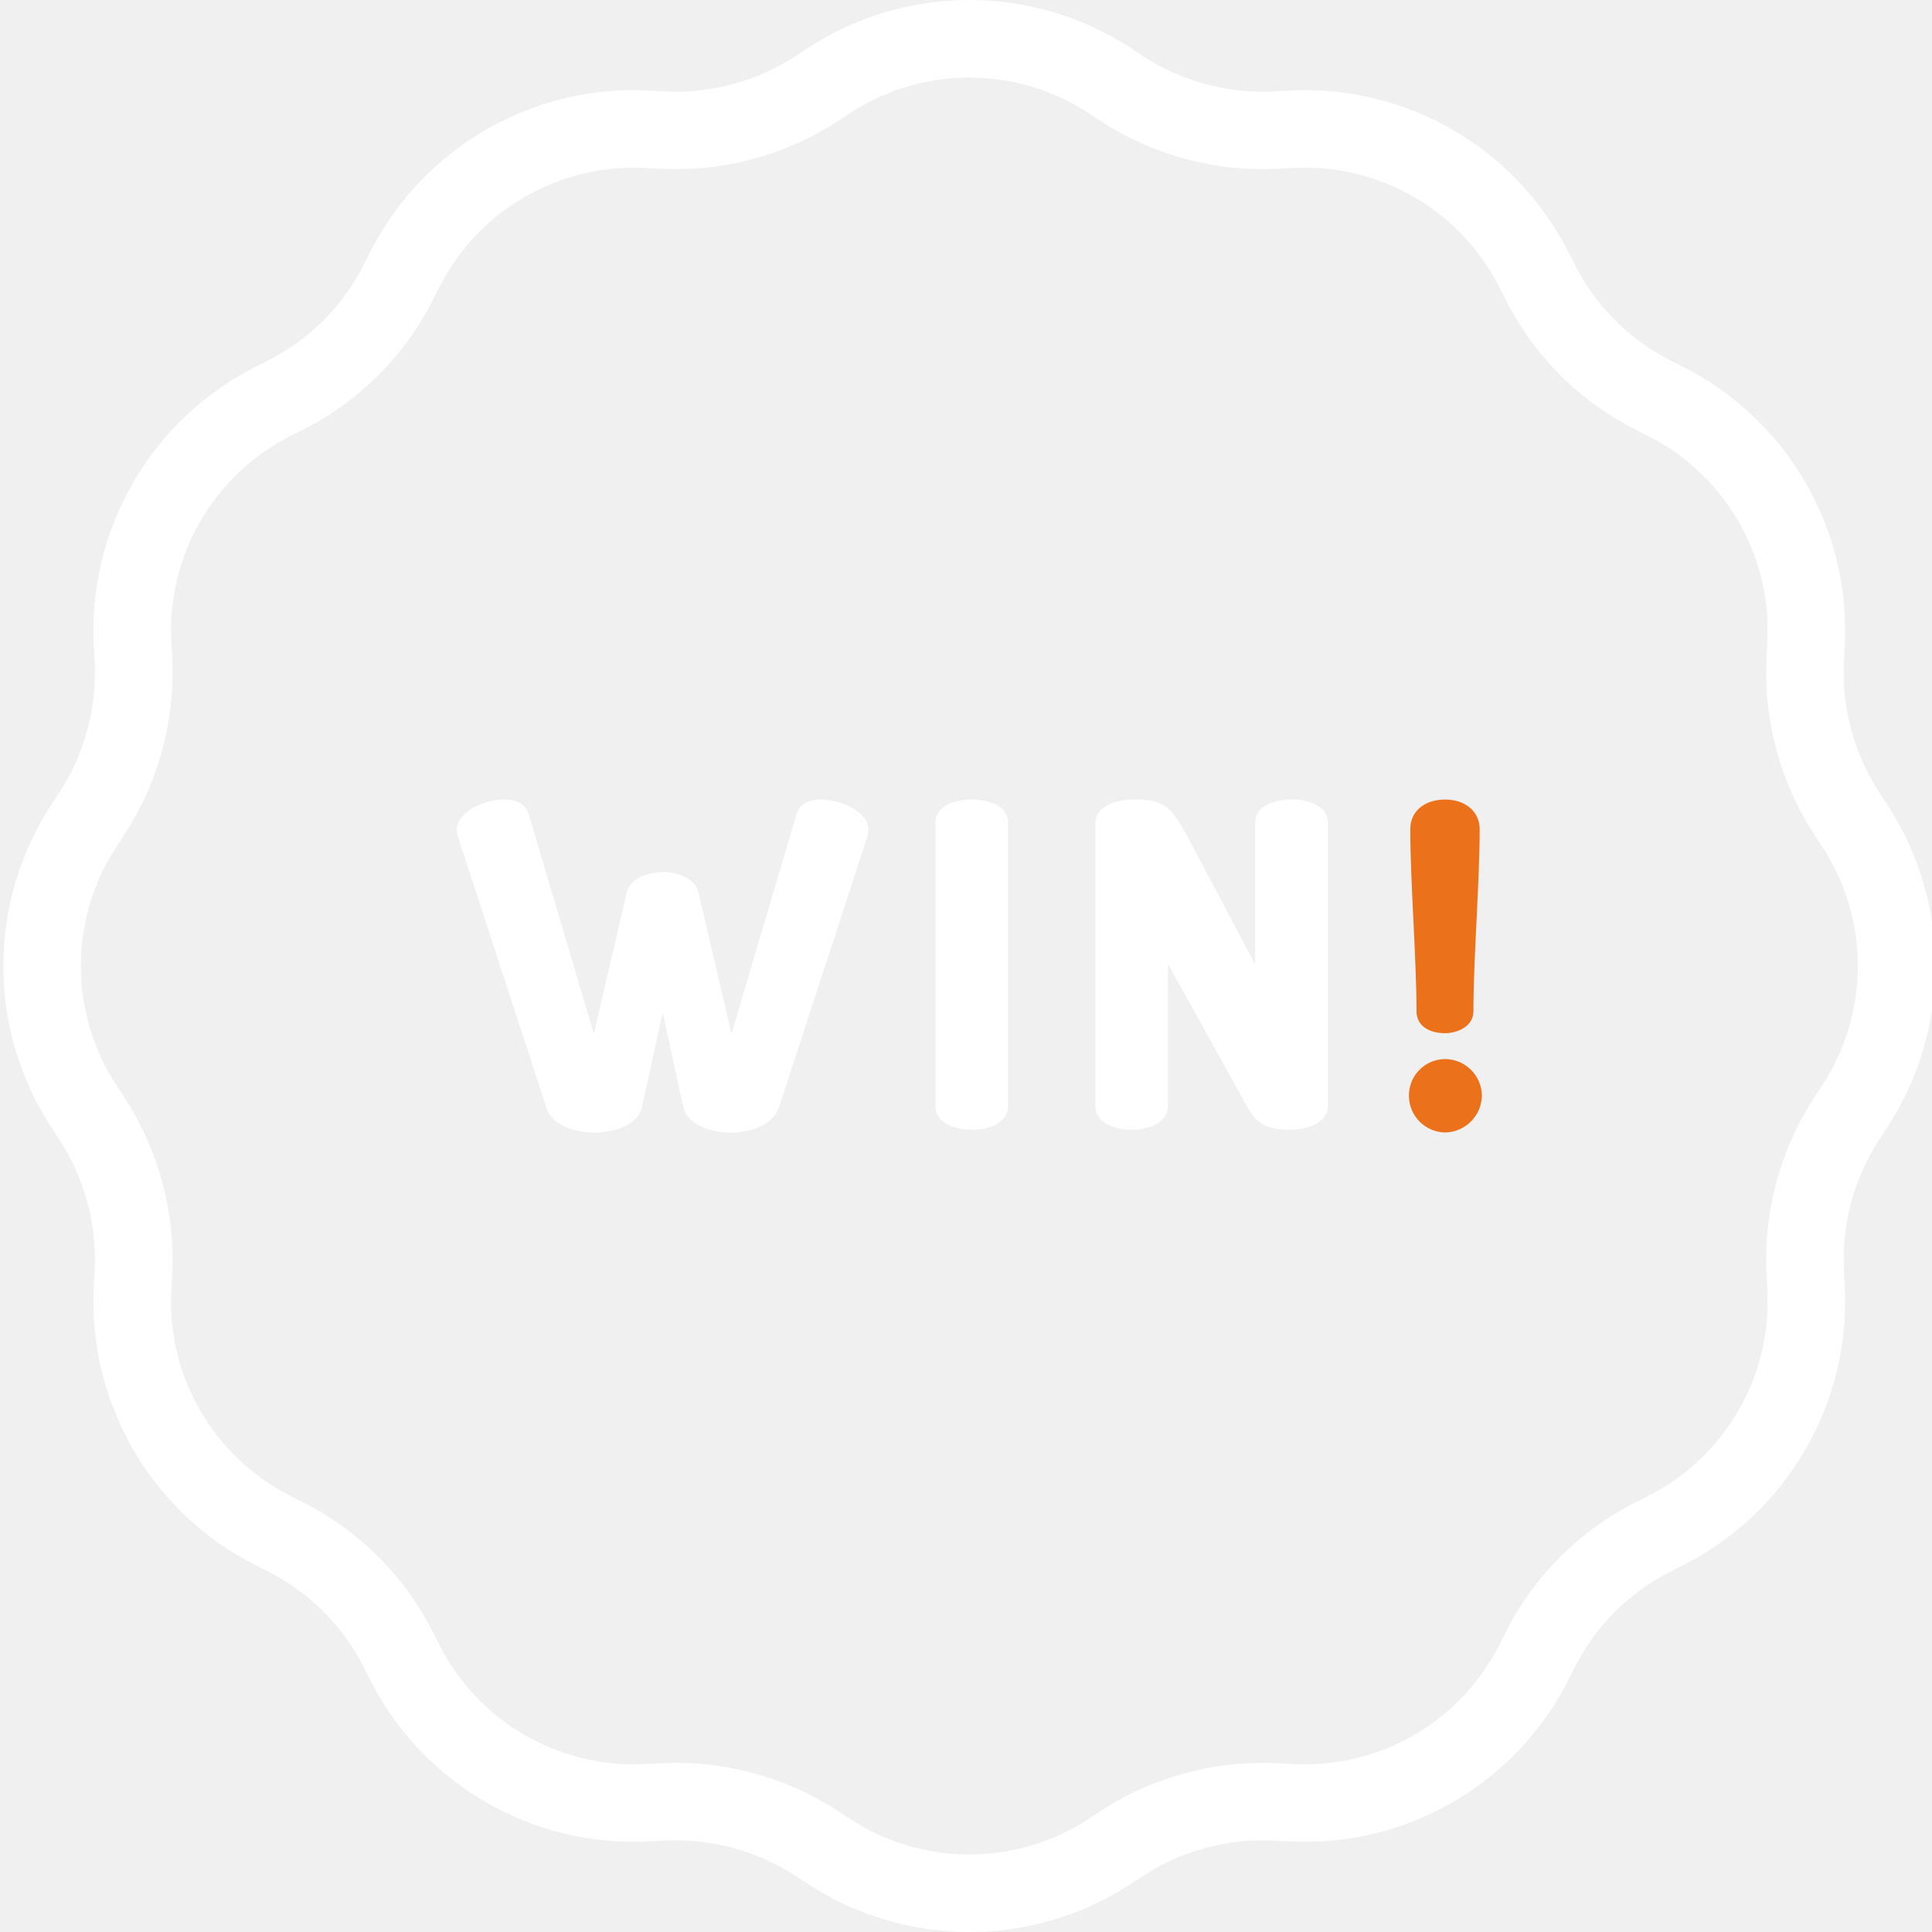
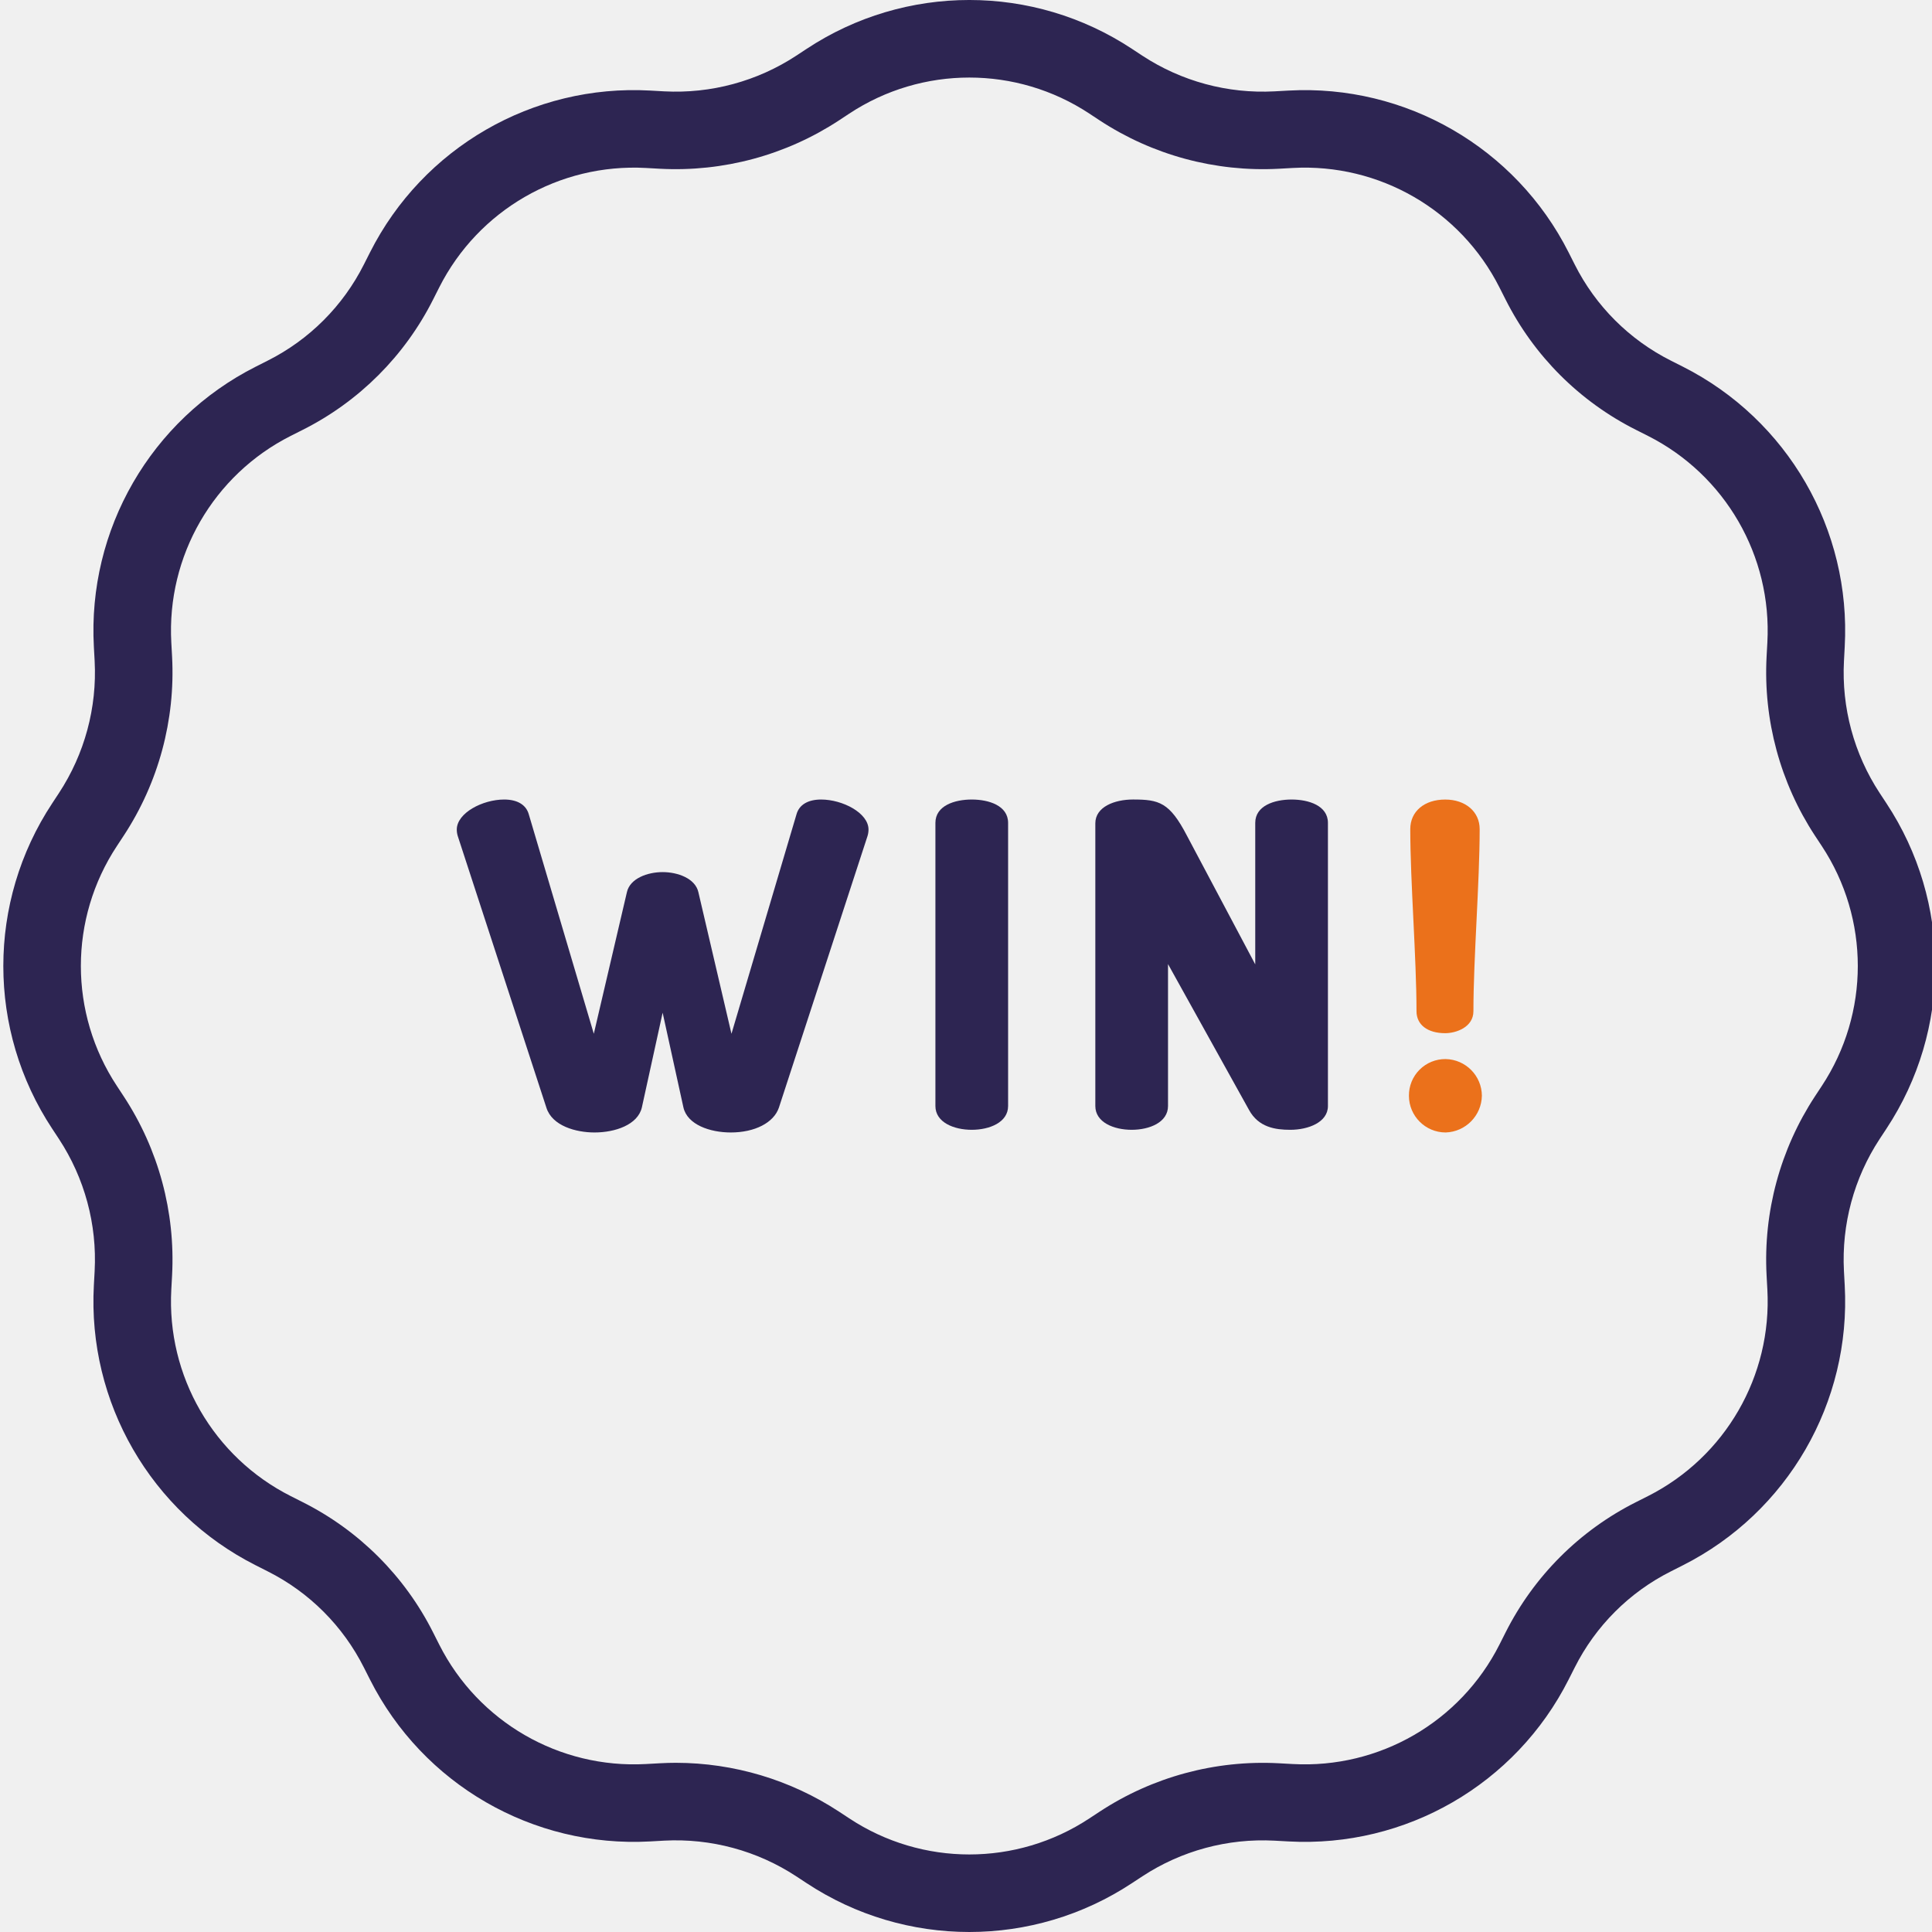
<svg xmlns="http://www.w3.org/2000/svg" width="100%" height="100%" viewBox="0 0 398 398" version="1.1" xml:space="preserve" style="fill-rule:evenodd;clip-rule:evenodd;stroke-linejoin:round;stroke-miterlimit:2;">
-   <path d="M112.555,228.177C113.741,231.952 118.646,233.294 122.475,233.294C126.742,233.294 131.409,231.699 132.228,228.135L136.506,208.621L140.788,228.138C141.603,231.699 146.27,233.294 150.537,233.294C155.497,233.294 159.392,231.289 160.453,228.189L178.707,172.246C178.843,171.81 178.913,171.353 178.917,170.897C178.917,167.469 173.575,164.705 169.153,164.705C166.447,164.705 164.645,165.781 164.091,167.723L150.685,212.961L143.872,183.805C143.241,180.954 139.61,179.656 136.506,179.656C133.406,179.656 129.775,180.954 129.144,183.801L122.327,212.961L108.925,167.727C108.367,165.781 106.569,164.705 103.859,164.705C99.437,164.705 94.099,167.466 94.099,170.897C94.099,171.353 94.169,171.806 94.305,172.243L112.555,228.177Z" style="fill:white;fill-rule:nonzero;" />
-   <path d="M200.185,232.744C203.871,232.744 207.673,231.207 207.673,227.842L207.673,169.517C207.673,165.964 203.715,164.705 200.185,164.705C196.656,164.705 192.698,165.964 192.698,169.517L192.698,227.842C192.698,231.211 196.5,232.744 200.185,232.744Z" style="fill:white;fill-rule:nonzero;" />
-   <path d="M233.129,232.744C236.814,232.744 240.616,231.207 240.616,227.842L240.616,198.607L257.294,228.634C259.26,232.256 262.75,232.744 265.807,232.744C269.492,232.744 273.559,231.211 273.559,227.842L273.559,169.517C273.559,165.964 269.601,164.705 266.072,164.705C262.543,164.705 258.585,165.964 258.585,169.517L258.585,198.666L244.5,172.126C240.936,165.278 238.787,164.701 233.406,164.701C229.596,164.701 225.642,166.218 225.642,169.606L225.642,227.838C225.642,231.211 229.444,232.744 233.129,232.744Z" style="fill:white;fill-rule:nonzero;" />
+   <path d="M112.555,228.177C113.741,231.952 118.646,233.294 122.475,233.294C126.742,233.294 131.409,231.699 132.228,228.135L136.506,208.621L140.788,228.138C141.603,231.699 146.27,233.294 150.537,233.294C155.497,233.294 159.392,231.289 160.453,228.189L178.707,172.246C178.843,171.81 178.913,171.353 178.917,170.897C178.917,167.469 173.575,164.705 169.153,164.705C166.447,164.705 164.645,165.781 164.091,167.723L150.685,212.961L143.872,183.805C143.241,180.954 139.61,179.656 136.506,179.656C133.406,179.656 129.775,180.954 129.144,183.801L122.327,212.961L108.925,167.727C108.367,165.781 106.569,164.705 103.859,164.705C99.437,164.705 94.099,167.466 94.099,170.897C94.099,171.353 94.169,171.806 94.305,172.243L112.555,228.177Z" style="fill:rgb(45,37,82);fill-rule:nonzero;" />
+   <path d="M200.185,232.744C203.871,232.744 207.673,231.207 207.673,227.842L207.673,169.517C207.673,165.964 203.715,164.705 200.185,164.705C196.656,164.705 192.698,165.964 192.698,169.517L192.698,227.842C192.698,231.211 196.5,232.744 200.185,232.744Z" style="fill:rgb(45,37,82);fill-rule:nonzero;" />
+   <path d="M233.129,232.744C236.814,232.744 240.616,231.207 240.616,227.842L240.616,198.607L257.294,228.634C259.26,232.256 262.75,232.744 265.807,232.744C269.492,232.744 273.559,231.211 273.559,227.842L273.559,169.517C273.559,165.964 269.601,164.705 266.072,164.705C262.543,164.705 258.585,165.964 258.585,169.517L258.585,198.666L244.5,172.126C240.936,165.278 238.787,164.701 233.406,164.701C229.596,164.701 225.642,166.218 225.642,169.606L225.642,227.838C225.642,231.211 229.444,232.744 233.129,232.744Z" style="fill:rgb(45,37,82);fill-rule:nonzero;" />
  <path d="M297.806,233.294C301.913,233.165 305.196,229.839 305.274,225.732C305.247,221.603 301.932,218.253 297.806,218.171C295.794,218.152 293.86,218.939 292.437,220.363C291.013,221.786 290.226,223.72 290.245,225.732C290.249,229.905 293.634,233.29 297.806,233.294Z" style="fill:rgb(235,113,27);fill-rule:nonzero;" />
  <path d="M291.805,208.309C291.805,211.105 294.071,212.841 297.717,212.841C299.963,212.841 303.531,211.612 303.531,208.309C303.531,202.866 303.859,196.112 304.174,189.58C304.49,183.048 304.818,176.267 304.818,170.8C304.818,167.212 301.897,164.709 297.717,164.709C293.412,164.709 290.522,167.161 290.522,170.8C290.522,176.267 290.85,183.036 291.166,189.58C291.481,196.123 291.805,202.866 291.805,208.309Z" style="fill:rgb(235,113,27);fill-rule:nonzero;" />
-   <path d="M12.15,234.643C17.434,242.699 20.007,252.226 19.497,261.842L19.337,264.759C18.007,288.909 31.094,311.553 52.682,322.46L55.138,323.701C63.713,328.009 70.67,334.966 74.979,343.545L76.219,345.998C87.122,367.586 109.771,380.673 133.921,379.343L136.837,379.179C146.454,378.672 155.984,381.25 164.037,386.534L166.158,387.93C186.49,401.356 212.871,401.356 233.199,387.93L235.324,386.534C243.377,381.25 252.903,378.676 262.52,379.183L265.44,379.343C289.586,380.673 312.235,367.586 323.138,346.002L324.382,343.545C328.687,334.97 335.648,328.009 344.223,323.704L346.679,322.46C368.263,311.557 381.35,288.909 380.02,264.763L379.86,261.838C379.354,252.222 381.927,242.695 387.211,234.643L388.611,232.518C402.033,212.189 402.033,185.809 388.611,165.481L387.211,163.355C381.927,155.303 379.354,145.772 379.864,136.156L380.02,133.239C381.354,109.09 368.267,86.445 346.679,75.538L344.223,74.298C335.648,69.989 328.687,63.032 324.382,54.457L323.142,52C312.235,30.412 289.59,17.326 265.44,18.659L262.523,18.819C252.903,19.33 243.377,16.752 235.324,11.469L233.199,10.069C212.871,-3.358 186.49,-3.358 166.162,10.069L164.037,11.469C155.988,16.752 146.458,19.326 136.841,18.819L133.921,18.655C109.771,17.322 87.122,30.409 76.219,52L74.979,54.453C70.67,63.032 63.713,69.989 55.138,74.298L52.682,75.538C31.094,86.445 18.007,109.09 19.337,133.239L19.497,136.16C20.007,145.776 17.434,155.307 12.15,163.363L10.754,165.485C-2.672,185.817 -2.672,212.193 10.754,232.525L12.15,234.643ZM24.09,174.27L25.486,172.149C32.65,161.234 36.14,148.319 35.45,135.283L35.29,132.362C34.311,114.549 43.966,97.839 59.892,89.795L62.349,88.555C73.973,82.717 83.402,73.284 89.244,61.659L90.484,59.203C98.532,43.281 115.234,33.626 133.051,34.601L135.968,34.764C149.004,35.451 161.919,31.961 172.834,24.801L174.955,23.401C189.953,13.5 209.416,13.5 224.413,23.401L226.535,24.801C237.453,31.961 250.369,35.451 263.409,34.764L266.325,34.601C284.139,33.622 300.844,43.277 308.889,59.203L310.133,61.659C315.97,73.284 325.403,82.717 337.028,88.555L339.485,89.795C355.41,97.839 365.066,114.549 364.083,132.366L363.923,135.283C363.237,148.319 366.727,161.234 373.886,172.149L375.286,174.27C385.191,189.268 385.191,208.73 375.286,223.728L373.886,225.853C366.727,236.768 363.233,249.683 363.923,262.716L364.083,265.636C365.062,283.453 355.41,300.159 339.485,308.204L337.028,309.444C325.403,315.285 315.97,324.718 310.129,336.343L308.889,338.8C300.844,354.725 284.139,364.38 266.325,363.398L263.405,363.238C250.369,362.548 237.453,366.038 226.542,373.201L224.417,374.597C209.42,384.502 189.957,384.502 174.959,374.597L172.838,373.201C162.855,366.654 151.184,363.16 139.247,363.144C138.156,363.144 137.06,363.176 135.968,363.238L133.051,363.398C115.238,364.377 98.528,354.721 90.484,338.796L89.244,336.339C83.406,324.714 73.973,315.285 62.349,309.444L59.892,308.204C43.966,300.159 34.307,283.449 35.29,265.636L35.45,262.72C36.14,249.683 32.65,236.768 25.486,225.853L24.09,223.728C14.181,208.73 14.181,189.268 24.09,174.27Z" style="fill:white;fill-rule:nonzero;" />
+   <path d="M12.15,234.643C17.434,242.699 20.007,252.226 19.497,261.842L19.337,264.759C18.007,288.909 31.094,311.553 52.682,322.46L55.138,323.701C63.713,328.009 70.67,334.966 74.979,343.545L76.219,345.998C87.122,367.586 109.771,380.673 133.921,379.343L136.837,379.179C146.454,378.672 155.984,381.25 164.037,386.534L166.158,387.93C186.49,401.356 212.871,401.356 233.199,387.93L235.324,386.534C243.377,381.25 252.903,378.676 262.52,379.183L265.44,379.343C289.586,380.673 312.235,367.586 323.138,346.002L324.382,343.545C328.687,334.97 335.648,328.009 344.223,323.704L346.679,322.46C368.263,311.557 381.35,288.909 380.02,264.763L379.86,261.838C379.354,252.222 381.927,242.695 387.211,234.643L388.611,232.518C402.033,212.189 402.033,185.809 388.611,165.481L387.211,163.355C381.927,155.303 379.354,145.772 379.864,136.156L380.02,133.239C381.354,109.09 368.267,86.445 346.679,75.538L344.223,74.298C335.648,69.989 328.687,63.032 324.382,54.457L323.142,52C312.235,30.412 289.59,17.326 265.44,18.659L262.523,18.819C252.903,19.33 243.377,16.752 235.324,11.469L233.199,10.069C212.871,-3.358 186.49,-3.358 166.162,10.069L164.037,11.469C155.988,16.752 146.458,19.326 136.841,18.819L133.921,18.655C109.771,17.322 87.122,30.409 76.219,52L74.979,54.453C70.67,63.032 63.713,69.989 55.138,74.298L52.682,75.538C31.094,86.445 18.007,109.09 19.337,133.239L19.497,136.16C20.007,145.776 17.434,155.307 12.15,163.363L10.754,165.485C-2.672,185.817 -2.672,212.193 10.754,232.525L12.15,234.643ZM24.09,174.27L25.486,172.149C32.65,161.234 36.14,148.319 35.45,135.283L35.29,132.362C34.311,114.549 43.966,97.839 59.892,89.795L62.349,88.555C73.973,82.717 83.402,73.284 89.244,61.659L90.484,59.203C98.532,43.281 115.234,33.626 133.051,34.601L135.968,34.764C149.004,35.451 161.919,31.961 172.834,24.801L174.955,23.401C189.953,13.5 209.416,13.5 224.413,23.401L226.535,24.801C237.453,31.961 250.369,35.451 263.409,34.764L266.325,34.601C284.139,33.622 300.844,43.277 308.889,59.203L310.133,61.659C315.97,73.284 325.403,82.717 337.028,88.555L339.485,89.795C355.41,97.839 365.066,114.549 364.083,132.366L363.923,135.283C363.237,148.319 366.727,161.234 373.886,172.149L375.286,174.27C385.191,189.268 385.191,208.73 375.286,223.728L373.886,225.853C366.727,236.768 363.233,249.683 363.923,262.716L364.083,265.636C365.062,283.453 355.41,300.159 339.485,308.204L337.028,309.444C325.403,315.285 315.97,324.718 310.129,336.343L308.889,338.8C300.844,354.725 284.139,364.38 266.325,363.398L263.405,363.238C250.369,362.548 237.453,366.038 226.542,373.201L224.417,374.597C209.42,384.502 189.957,384.502 174.959,374.597L172.838,373.201C162.855,366.654 151.184,363.16 139.247,363.144C138.156,363.144 137.06,363.176 135.968,363.238L133.051,363.398C115.238,364.377 98.528,354.721 90.484,338.796L89.244,336.339C83.406,324.714 73.973,315.285 62.349,309.444L59.892,308.204C43.966,300.159 34.307,283.449 35.29,265.636L35.45,262.72C36.14,249.683 32.65,236.768 25.486,225.853L24.09,223.728C14.181,208.73 14.181,189.268 24.09,174.27Z" style="fill:rgb(45,37,82);fill-rule:nonzero;" />
</svg>
